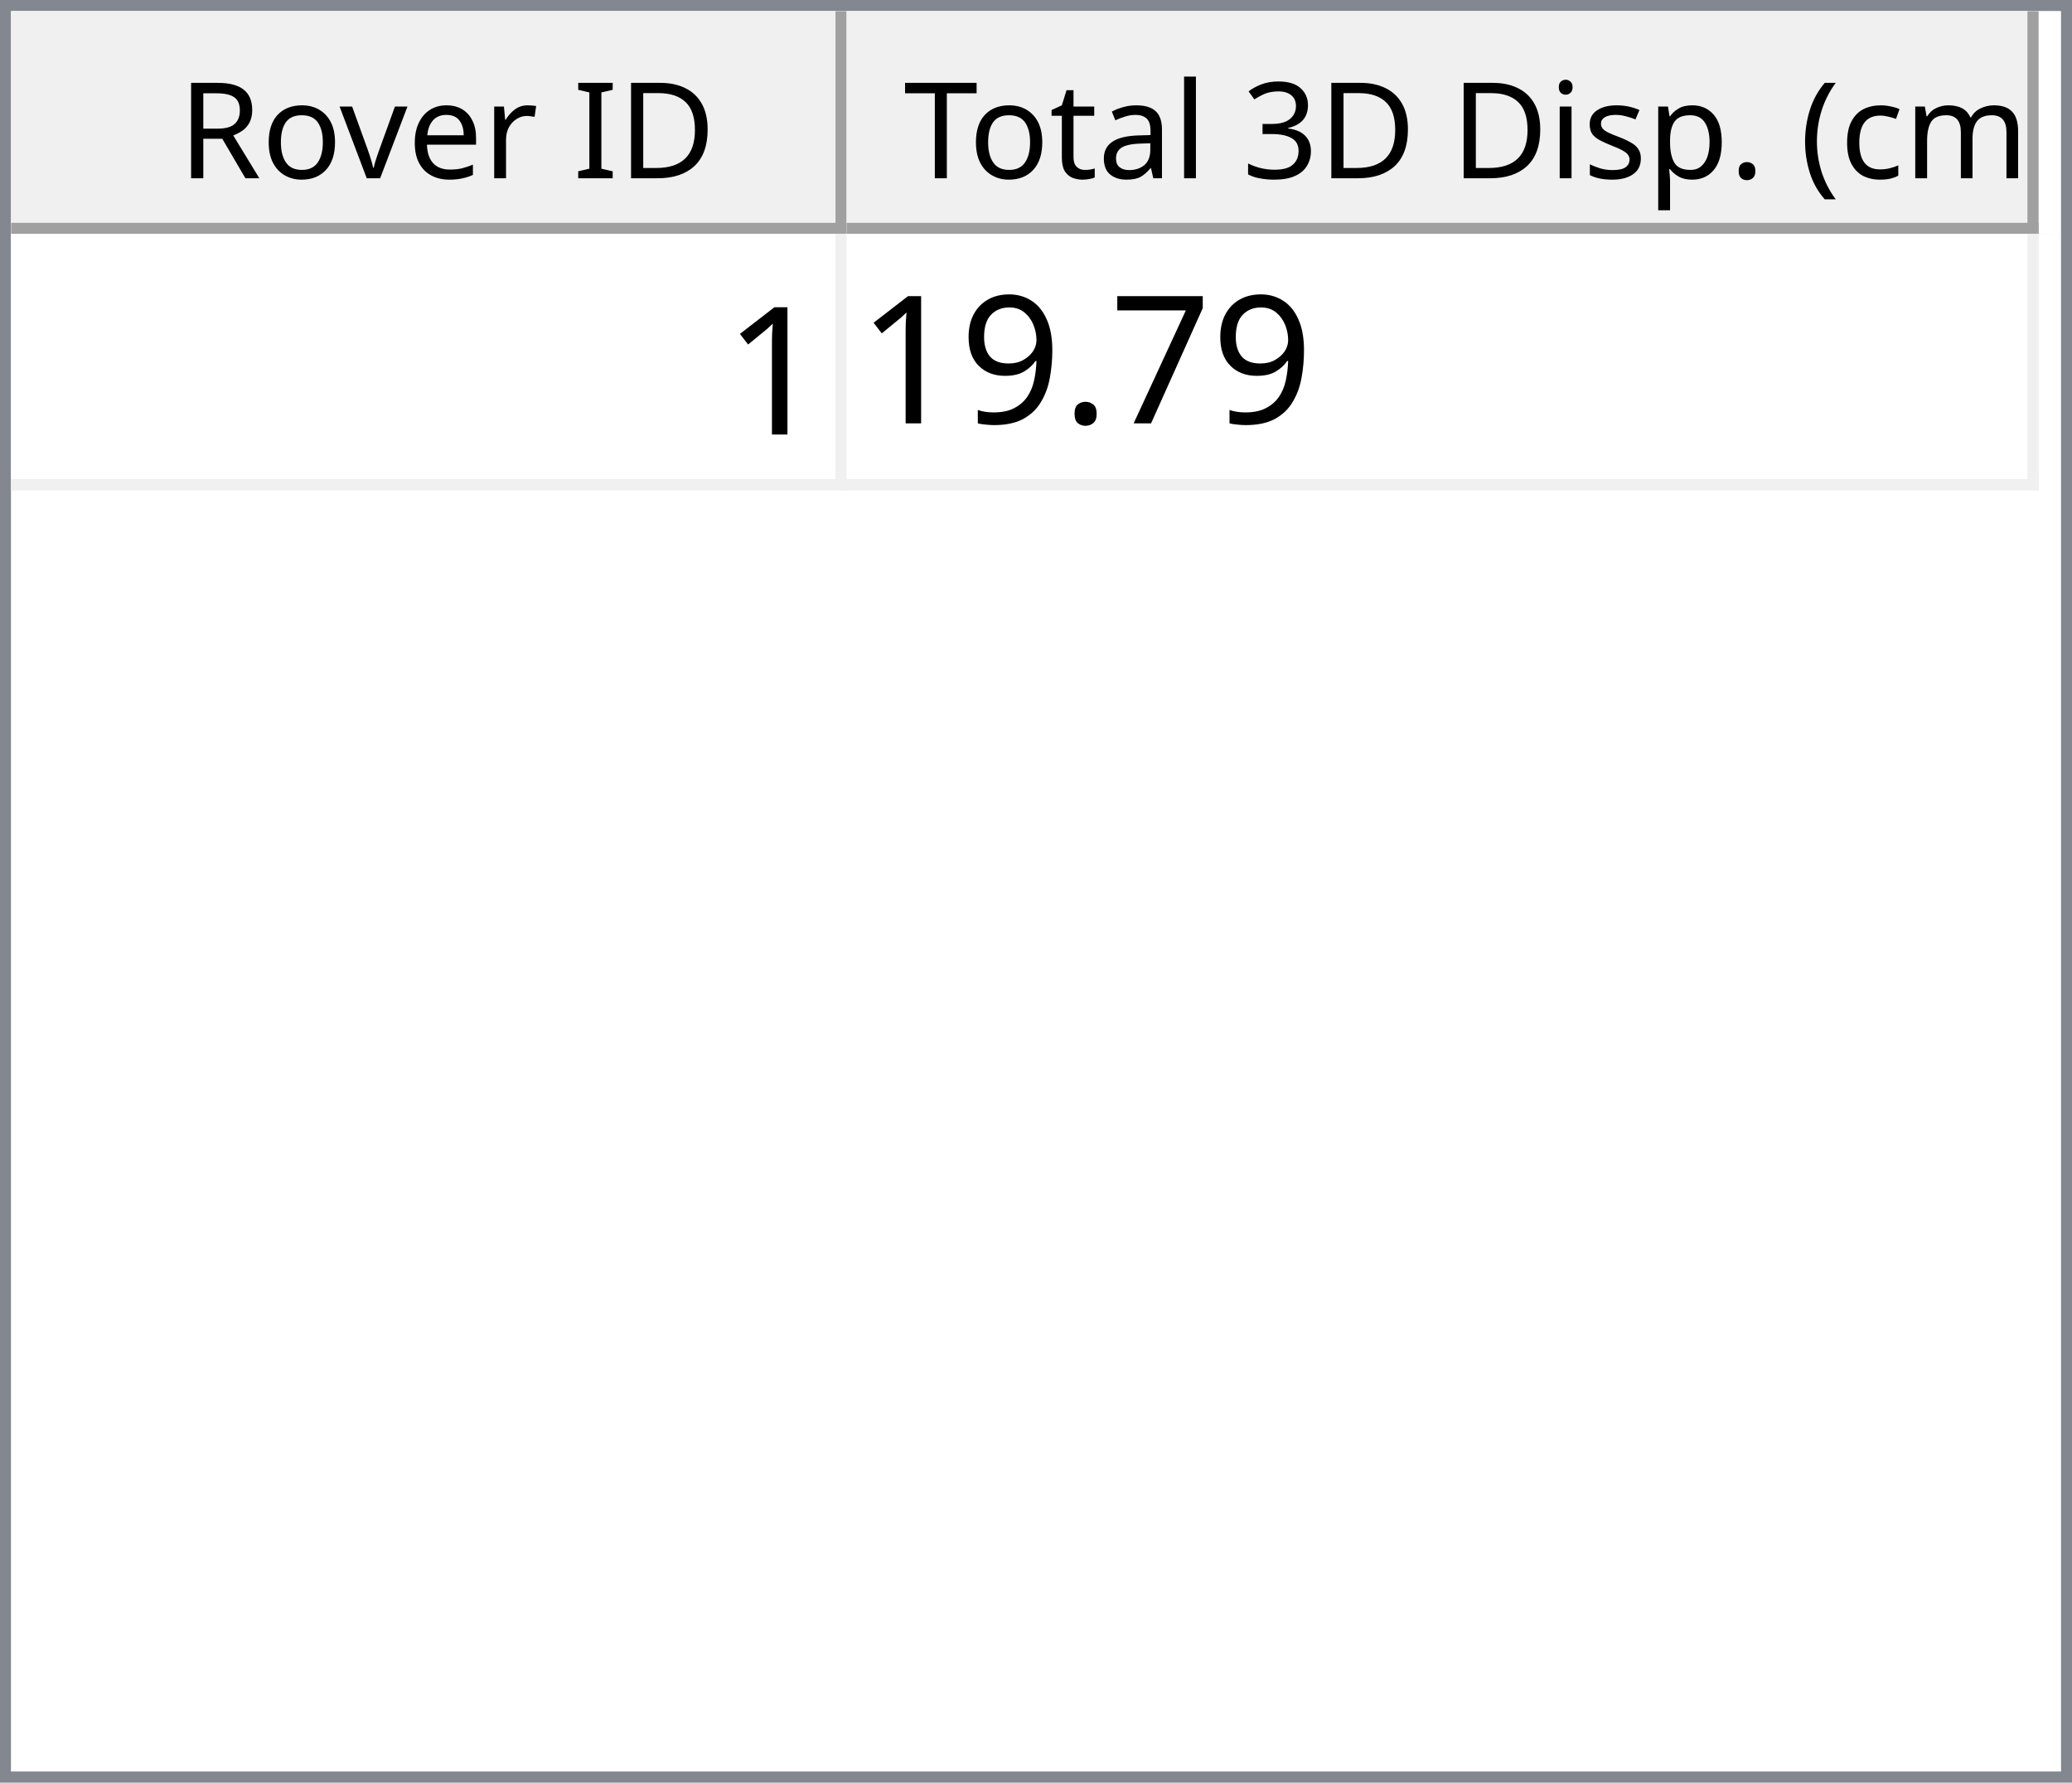
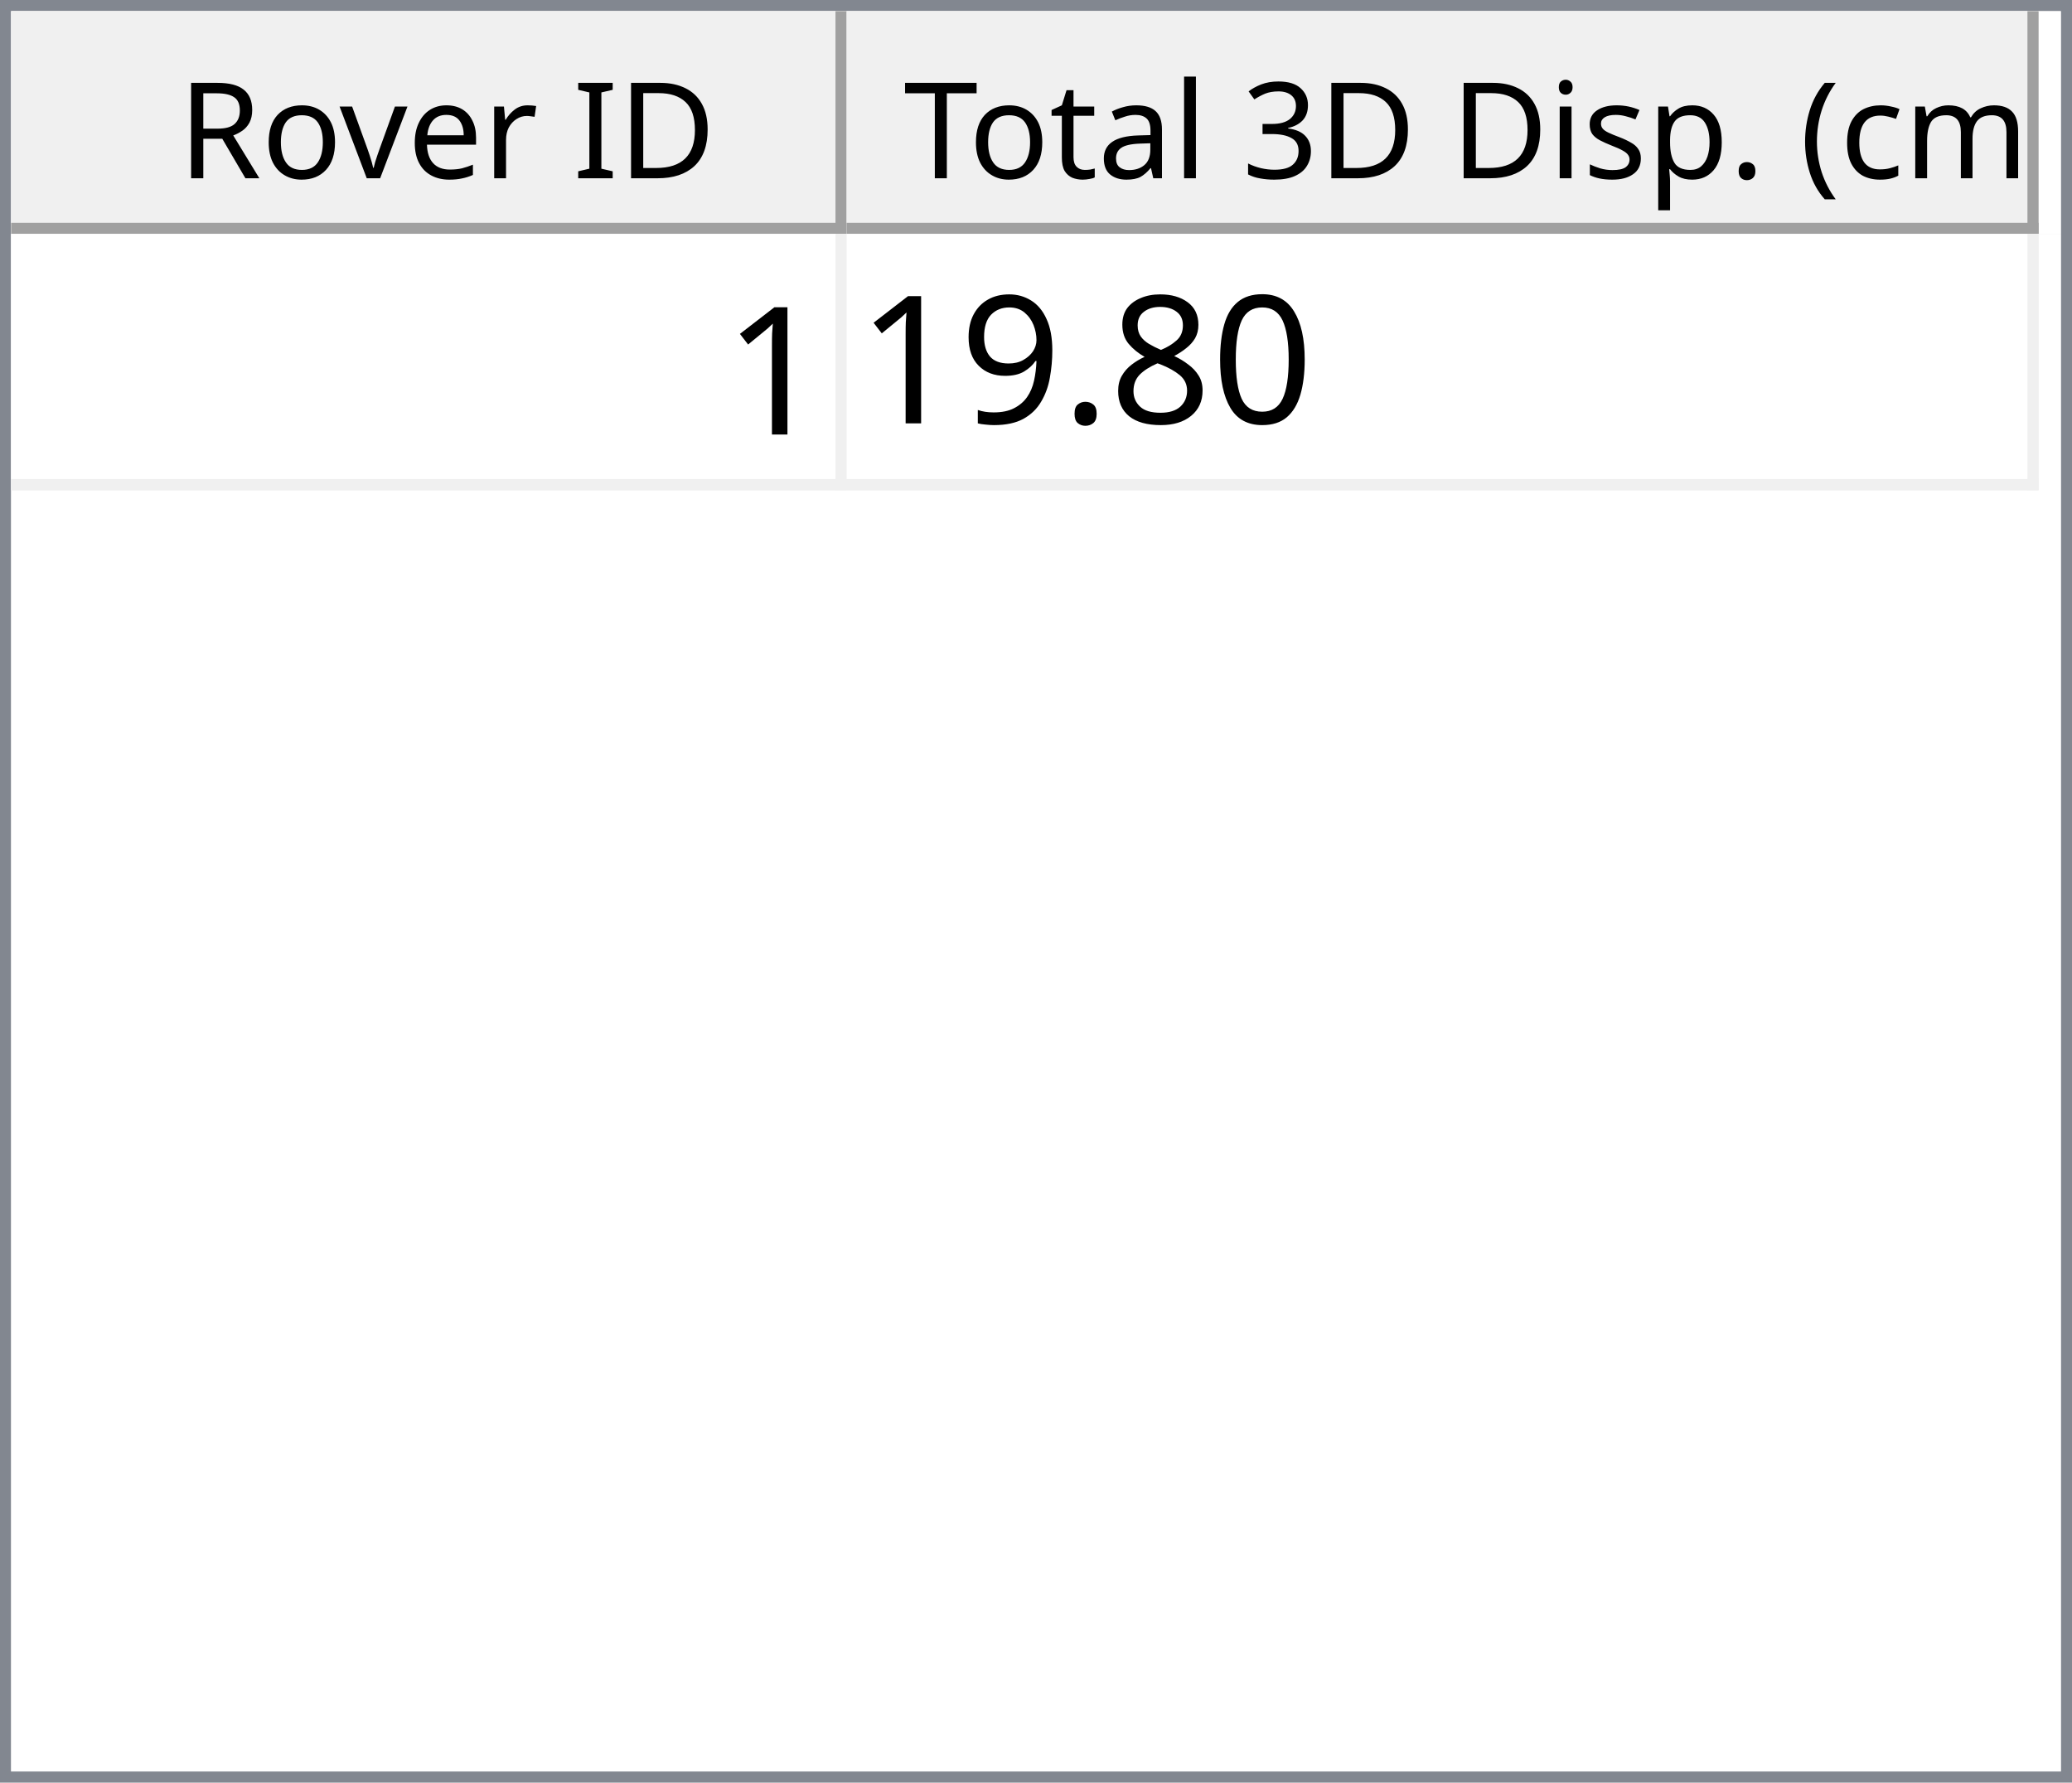
<svg xmlns="http://www.w3.org/2000/svg" style="fill-opacity:1; color-rendering:auto; color-interpolation:auto; text-rendering:auto; stroke:black; stroke-linecap:square; stroke-miterlimit:10; shape-rendering:auto; stroke-opacity:1; fill:black; stroke-dasharray:none; font-weight:normal; stroke-width:1; font-family:'Dialog'; font-style:normal; stroke-linejoin:miter; font-size:12px; stroke-dashoffset:0; image-rendering:auto;" width="186" height="160">
  <defs id="genericDefs" />
  <g>
    <defs id="defs1">
      <clipPath clipPathUnits="userSpaceOnUse" id="clipPath1">
        <path d="M0 0 L186 0 L186 160 L0 160 L0 0 Z" />
      </clipPath>
      <clipPath clipPathUnits="userSpaceOnUse" id="clipPath2">
        <path d="M0 0 L0 160 L186 160 L186 0 Z" />
      </clipPath>
      <clipPath clipPathUnits="userSpaceOnUse" id="clipPath3">
        <path d="M0 0 L0 20 L184 20 L184 0 Z" />
      </clipPath>
      <clipPath clipPathUnits="userSpaceOnUse" id="clipPath4">
        <path d="M0 0 L0 20 L75 20 L75 0 Z" />
      </clipPath>
      <clipPath clipPathUnits="userSpaceOnUse" id="clipPath5">
        <path d="M1 1 L1 19 L74 19 L74 1 Z" />
      </clipPath>
      <clipPath clipPathUnits="userSpaceOnUse" id="clipPath6">
        <path d="M0 0 L0 18 L73 18 L73 0 Z" />
      </clipPath>
      <clipPath clipPathUnits="userSpaceOnUse" id="clipPath7">
        <path d="M-0.5 -0.5 L-0.5 19.5 L74.5 19.5 L74.5 -0.5 Z" />
      </clipPath>
      <clipPath clipPathUnits="userSpaceOnUse" id="clipPath8">
        <path d="M0 0 L0 20 L107 20 L107 0 Z" />
      </clipPath>
      <clipPath clipPathUnits="userSpaceOnUse" id="clipPath9">
        <path d="M1 1 L1 19 L106 19 L106 1 Z" />
      </clipPath>
      <clipPath clipPathUnits="userSpaceOnUse" id="clipPath10">
        <path d="M0 0 L0 18 L105 18 L105 0 Z" />
      </clipPath>
      <clipPath clipPathUnits="userSpaceOnUse" id="clipPath11">
        <path d="M-0.5 -0.5 L-0.5 19.5 L106.5 19.5 L106.5 -0.5 Z" />
      </clipPath>
      <clipPath clipPathUnits="userSpaceOnUse" id="clipPath12">
        <path d="M0 0 L0 138 L184 138 L184 0 Z" />
      </clipPath>
      <clipPath clipPathUnits="userSpaceOnUse" id="clipPath13">
        <path d="M0 0 L0 23 L182 23 L182 0 Z" />
      </clipPath>
      <clipPath clipPathUnits="userSpaceOnUse" id="clipPath14">
        <path d="M-0.5 -0.5 L-0.5 22.5 L181.5 22.5 L181.5 -0.5 Z" />
      </clipPath>
      <clipPath clipPathUnits="userSpaceOnUse" id="clipPath15">
        <path d="M0 0 L0 22 L74 22 L74 0 Z" />
      </clipPath>
      <clipPath clipPathUnits="userSpaceOnUse" id="clipPath16">
        <path d="M0 0 L0 22 L106 22 L106 0 Z" />
      </clipPath>
      <font horiz-adv-x="64.551" id="font1">
        <font-face ascent="107.91" descent="25.098" units-per-em="100" style="font-style:normal; font-family:Segoe UI; font-weight:normal;" />
        <missing-glyph horiz-adv-x="64.551" d="M8.109 0 L8.109 68.266 L56.453 68.266 L56.453 0 L8.109 0 ZM15.328 7.234 L49.219 7.234 L49.219 61.031 L15.328 61.031 L15.328 7.234 Z" />
        <glyph unicode="D" horiz-adv-x="70.117" d="M9.188 0 L9.188 70.016 L28.516 70.016 Q65.531 70.016 65.531 35.891 Q65.531 19.672 55.25 9.836 Q44.969 0 27.734 0 L9.188 0 ZM17.391 62.594 L17.391 7.422 L27.828 7.422 Q41.609 7.422 49.273 14.797 Q56.938 22.172 56.938 35.688 Q56.938 62.594 28.328 62.594 L17.391 62.594 Z" />
        <glyph unicode="I" horiz-adv-x="26.611" d="M17.391 0 L9.188 0 L9.188 70.016 L17.391 70.016 L17.391 0 Z" />
        <glyph unicode=" " horiz-adv-x="27.393" d="" />
        <glyph unicode="r" horiz-adv-x="34.766" d="M34.188 41.891 Q32.078 43.5 28.125 43.5 Q23 43.5 19.555 38.672 Q16.109 33.844 16.109 25.484 L16.109 0 L8.109 0 L8.109 50 L16.109 50 L16.109 39.703 L16.312 39.703 Q18.016 44.969 21.531 47.922 Q25.047 50.875 29.391 50.875 Q32.516 50.875 34.188 50.203 L34.188 41.891 Z" />
        <glyph unicode="e" horiz-adv-x="52.295" d="M48.297 23 L12.984 23 Q13.188 14.656 17.484 10.109 Q21.781 5.562 29.297 5.562 Q37.75 5.562 44.828 11.141 L44.828 3.609 Q38.234 -1.172 27.391 -1.172 Q16.797 -1.172 10.742 5.641 Q4.688 12.453 4.688 24.812 Q4.688 36.469 11.305 43.82 Q17.922 51.172 27.734 51.172 Q37.547 51.172 42.922 44.828 Q48.297 38.484 48.297 27.203 L48.297 23 ZM40.094 29.781 Q40.047 36.719 36.75 40.578 Q33.453 44.438 27.594 44.438 Q21.922 44.438 17.969 40.383 Q14.016 36.328 13.094 29.781 L40.094 29.781 Z" />
        <glyph unicode="v" horiz-adv-x="47.9" d="M47.406 50 L27.484 0 L19.625 0 L0.688 50 L9.469 50 L22.172 13.672 Q23.578 9.672 23.922 6.688 L24.125 6.688 Q24.609 10.453 25.688 13.484 L38.969 50 L47.406 50 Z" />
        <glyph unicode="o" horiz-adv-x="58.594" d="M29 -1.172 Q17.922 -1.172 11.305 5.836 Q4.688 12.844 4.688 24.422 Q4.688 37.016 11.57 44.094 Q18.453 51.172 30.172 51.172 Q41.359 51.172 47.633 44.289 Q53.906 37.406 53.906 25.203 Q53.906 13.234 47.141 6.031 Q40.375 -1.172 29 -1.172 ZM29.594 44.438 Q21.875 44.438 17.383 39.188 Q12.891 33.938 12.891 24.703 Q12.891 15.828 17.43 10.695 Q21.969 5.562 29.594 5.562 Q37.359 5.562 41.531 10.594 Q45.703 15.625 45.703 24.906 Q45.703 34.281 41.531 39.359 Q37.359 44.438 29.594 44.438 Z" />
        <glyph unicode="R" horiz-adv-x="59.814" d="M59.375 0 L49.609 0 L37.891 19.625 Q36.281 22.359 34.766 24.289 Q33.25 26.219 31.664 27.438 Q30.078 28.656 28.25 29.219 Q26.422 29.781 24.125 29.781 L17.391 29.781 L17.391 0 L9.188 0 L9.188 70.016 L30.078 70.016 Q34.672 70.016 38.555 68.867 Q42.438 67.719 45.289 65.375 Q48.141 63.031 49.758 59.547 Q51.375 56.062 51.375 51.375 Q51.375 47.703 50.273 44.656 Q49.172 41.609 47.148 39.211 Q45.125 36.812 42.266 35.133 Q39.406 33.453 35.844 32.516 L35.844 32.328 Q37.594 31.547 38.891 30.547 Q40.188 29.547 41.359 28.18 Q42.531 26.812 43.68 25.078 Q44.828 23.344 46.234 21.047 L59.375 0 ZM17.391 62.594 L17.391 37.203 L28.516 37.203 Q31.594 37.203 34.203 38.133 Q36.812 39.062 38.719 40.797 Q40.625 42.531 41.703 45.047 Q42.781 47.562 42.781 50.688 Q42.781 56.297 39.141 59.445 Q35.5 62.594 28.609 62.594 L17.391 62.594 Z" />
        <glyph unicode=")" horiz-adv-x="30.176" d="M8.297 -15.922 L1.172 -15.922 Q16.406 2.344 16.406 26.812 Q16.406 51.469 1.078 70.016 L8.297 70.016 Q23.531 52.156 23.531 26.703 Q23.531 1.375 8.297 -15.922 Z" />
        <glyph unicode="m" horiz-adv-x="86.133" d="M79.109 0 L71.094 0 L71.094 28.719 Q71.094 37.016 68.531 40.727 Q65.969 44.438 59.906 44.438 Q54.781 44.438 51.195 39.75 Q47.609 35.062 47.609 28.516 L47.609 0 L39.594 0 L39.594 29.688 Q39.594 44.438 28.219 44.438 Q22.953 44.438 19.531 40.016 Q16.109 35.594 16.109 28.516 L16.109 0 L8.109 0 L8.109 50 L16.109 50 L16.109 42.094 L16.312 42.094 Q21.625 51.172 31.844 51.172 Q36.969 51.172 40.773 48.312 Q44.578 45.453 46 40.828 Q51.562 51.172 62.594 51.172 Q79.109 51.172 79.109 30.812 L79.109 0 Z" />
        <glyph unicode="c" horiz-adv-x="46.191" d="M42.188 2.297 Q36.422 -1.172 28.516 -1.172 Q17.828 -1.172 11.258 5.789 Q4.688 12.75 4.688 23.828 Q4.688 36.188 11.766 43.68 Q18.844 51.172 30.672 51.172 Q37.25 51.172 42.281 48.734 L42.281 40.531 Q36.719 44.438 30.375 44.438 Q22.703 44.438 17.797 38.945 Q12.891 33.453 12.891 24.516 Q12.891 15.719 17.508 10.641 Q22.125 5.562 29.891 5.562 Q36.422 5.562 42.188 9.906 L42.188 2.297 Z" />
        <glyph unicode="(" horiz-adv-x="30.176" d="M29.109 -15.922 L21.969 -15.922 Q6.844 1.375 6.844 26.703 Q6.844 52.156 21.969 70.016 L29.203 70.016 Q13.875 51.469 13.875 26.812 Q13.875 2.344 29.109 -15.922 Z" />
        <glyph unicode="." horiz-adv-x="21.68" d="M10.891 -1.078 Q8.641 -1.078 7.055 0.539 Q5.469 2.156 5.469 4.391 Q5.469 6.641 7.055 8.273 Q8.641 9.906 10.891 9.906 Q13.188 9.906 14.797 8.273 Q16.406 6.641 16.406 4.391 Q16.406 2.156 14.797 0.539 Q13.188 -1.078 10.891 -1.078 Z" />
        <glyph unicode="p" horiz-adv-x="58.789" d="M16.312 7.234 L16.109 7.234 L16.109 -23 L8.109 -23 L8.109 50 L16.109 50 L16.109 41.219 L16.312 41.219 Q22.219 51.172 33.594 51.172 Q43.266 51.172 48.688 44.461 Q54.109 37.75 54.109 26.469 Q54.109 13.922 48 6.375 Q41.891 -1.172 31.297 -1.172 Q21.578 -1.172 16.312 7.234 ZM16.109 27.391 L16.109 20.406 Q16.109 14.203 20.141 9.883 Q24.172 5.562 30.375 5.562 Q37.641 5.562 41.773 11.133 Q45.906 16.703 45.906 26.609 Q45.906 34.969 42.047 39.703 Q38.188 44.438 31.594 44.438 Q24.609 44.438 20.359 39.578 Q16.109 34.719 16.109 27.391 Z" />
        <glyph unicode="s" horiz-adv-x="42.432" d="M5.078 1.812 L5.078 10.406 Q11.625 5.562 19.484 5.562 Q30.031 5.562 30.031 12.594 Q30.031 14.594 29.125 15.992 Q28.219 17.391 26.68 18.461 Q25.141 19.531 23.07 20.383 Q21 21.234 18.609 22.172 Q15.281 23.484 12.766 24.828 Q10.25 26.172 8.57 27.859 Q6.891 29.547 6.031 31.695 Q5.172 33.844 5.172 36.719 Q5.172 40.234 6.789 42.945 Q8.406 45.656 11.086 47.484 Q13.766 49.312 17.211 50.242 Q20.656 51.172 24.312 51.172 Q30.812 51.172 35.938 48.922 L35.938 40.828 Q30.422 44.438 23.25 44.438 Q21 44.438 19.195 43.922 Q17.391 43.406 16.094 42.477 Q14.797 41.547 14.086 40.258 Q13.375 38.969 13.375 37.406 Q13.375 35.453 14.086 34.133 Q14.797 32.812 16.164 31.789 Q17.531 30.766 19.484 29.938 Q21.438 29.109 23.922 28.125 Q27.25 26.859 29.883 25.516 Q32.516 24.172 34.375 22.484 Q36.234 20.797 37.234 18.602 Q38.234 16.406 38.234 13.375 Q38.234 9.672 36.602 6.938 Q34.969 4.203 32.234 2.398 Q29.5 0.594 25.93 -0.289 Q22.359 -1.172 18.453 -1.172 Q10.75 -1.172 5.078 1.812 Z" />
        <glyph unicode="i" horiz-adv-x="24.219" d="M12.203 62.703 Q10.062 62.703 8.547 64.164 Q7.031 65.625 7.031 67.875 Q7.031 70.125 8.547 71.609 Q10.062 73.094 12.203 73.094 Q14.406 73.094 15.945 71.609 Q17.484 70.125 17.484 67.875 Q17.484 65.719 15.945 64.211 Q14.406 62.703 12.203 62.703 ZM16.109 0 L8.109 0 L8.109 50 L16.109 50 L16.109 0 Z" />
        <glyph unicode="3" horiz-adv-x="53.906" d="M46.531 19.828 Q46.531 15.094 44.75 11.211 Q42.969 7.328 39.719 4.57 Q36.469 1.812 31.93 0.297 Q27.391 -1.219 21.922 -1.219 Q11.922 -1.219 6 2.594 L6 11.188 Q13.094 5.609 22.219 5.609 Q25.875 5.609 28.828 6.539 Q31.781 7.469 33.906 9.227 Q36.031 10.984 37.18 13.477 Q38.328 15.969 38.328 19.094 Q38.328 32.812 18.797 32.812 L12.984 32.812 L12.984 39.594 L18.5 39.594 Q35.797 39.594 35.797 52.484 Q35.797 64.406 22.609 64.406 Q15.188 64.406 8.688 59.422 L8.688 67.188 Q15.375 71.188 24.609 71.188 Q29 71.188 32.57 69.969 Q36.141 68.75 38.68 66.555 Q41.219 64.359 42.609 61.281 Q44 58.203 44 54.5 Q44 40.672 30.031 36.719 L30.031 36.531 Q33.594 36.141 36.625 34.797 Q39.656 33.453 41.852 31.305 Q44.047 29.156 45.289 26.25 Q46.531 23.344 46.531 19.828 Z" />
        <glyph unicode="l" horiz-adv-x="24.219" d="M16.109 0 L8.109 0 L8.109 74.031 L16.109 74.031 L16.109 0 Z" />
        <glyph unicode="a" horiz-adv-x="50.879" d="M43.891 0 L35.891 0 L35.891 7.812 L35.688 7.812 Q30.469 -1.172 20.312 -1.172 Q12.844 -1.172 8.617 2.781 Q4.391 6.734 4.391 13.281 Q4.391 27.297 20.906 29.594 L35.891 31.688 Q35.891 44.438 25.594 44.438 Q16.547 44.438 9.281 38.281 L9.281 46.484 Q16.656 51.172 26.266 51.172 Q43.891 51.172 43.891 32.516 L43.891 0 ZM35.891 25.297 L23.828 23.641 Q18.266 22.859 15.43 20.875 Q12.594 18.891 12.594 13.875 Q12.594 10.203 15.211 7.883 Q17.828 5.562 22.172 5.562 Q28.125 5.562 32.008 9.742 Q35.891 13.922 35.891 20.312 L35.891 25.297 Z" />
        <glyph unicode="t" horiz-adv-x="33.887" d="M31.297 0.484 Q28.469 -1.078 23.828 -1.078 Q10.688 -1.078 10.688 13.578 L10.688 43.172 L2.094 43.172 L2.094 50 L10.688 50 L10.688 62.203 L18.703 64.797 L18.703 50 L31.297 50 L31.297 43.172 L18.703 43.172 L18.703 14.984 Q18.703 9.969 20.414 7.82 Q22.125 5.672 26.078 5.672 Q29.109 5.672 31.297 7.328 L31.297 0.484 Z" />
        <glyph unicode="T" horiz-adv-x="52.393" d="M50.594 62.594 L30.375 62.594 L30.375 0 L22.172 0 L22.172 62.594 L2 62.594 L2 70.016 L50.594 70.016 L50.594 62.594 Z" />
      </font>
      <font horiz-adv-x="75.0" id="font2">
        <font-face ascent="100.537" descent="21.973" units-per-em="100" style="font-style:normal; font-family:sans-serif; font-weight:normal;" />
        <missing-glyph horiz-adv-x="75.0" d="M12.5 0 L12.5 62.5 L62.5 62.5 L62.5 0 L12.5 0 ZM14.062 1.562 L60.938 1.562 L60.938 60.938 L14.062 60.938 L14.062 1.562 Z" />
        <glyph unicode="1" horiz-adv-x="55.615" d="M37.25 0 L28.469 0 L28.469 56 Q25.297 52.984 20.141 49.953 Q14.984 46.922 10.891 45.406 L10.891 53.906 Q18.266 57.375 23.781 62.305 Q29.297 67.234 31.594 71.875 L37.25 71.875 L37.25 0 Z" />
-         <glyph unicode="7" horiz-adv-x="55.615" d="M4.734 62.203 L4.734 70.656 L51.078 70.656 L51.078 63.812 Q44.234 56.547 37.523 44.484 Q30.812 32.422 27.156 19.672 Q24.516 10.688 23.781 0 L14.75 0 Q14.891 8.453 18.062 20.414 Q21.234 32.375 27.172 43.484 Q33.109 54.594 39.797 62.203 L4.734 62.203 Z" />
+         <glyph unicode="0" horiz-adv-x="55.615" d="M4.156 35.297 Q4.156 48 6.766 55.742 Q9.375 63.484 14.523 67.68 Q19.672 71.875 27.484 71.875 Q33.25 71.875 37.594 69.555 Q41.938 67.234 44.773 62.867 Q47.609 58.5 49.219 52.227 Q50.828 45.953 50.828 35.297 Q50.828 22.703 48.242 14.969 Q45.656 7.234 40.508 3.008 Q35.359 -1.219 27.484 -1.219 Q17.141 -1.219 11.234 6.203 Q4.156 15.141 4.156 35.297 ZM13.188 35.297 Q13.188 17.672 17.312 11.836 Q21.438 6 27.484 6 Q33.547 6 37.672 11.859 Q41.797 17.719 41.797 35.297 Q41.797 52.984 37.672 58.789 Q33.547 64.594 27.391 64.594 Q21.344 64.594 17.719 59.469 Q13.188 52.938 13.188 35.297 Z" />
+         <glyph unicode="8" horiz-adv-x="55.615" d="M17.672 38.812 Q12.203 40.828 9.57 44.539 Q6.938 48.25 6.938 53.422 Q6.938 61.234 12.555 66.555 Q18.172 71.875 27.484 71.875 Q36.859 71.875 42.578 66.43 Q48.297 60.984 48.297 53.172 Q48.297 48.188 45.68 44.508 Q43.062 40.828 37.75 38.812 Q44.344 36.672 47.781 31.883 Q51.219 27.094 51.219 20.453 Q51.219 11.281 44.727 5.031 Q38.234 -1.219 27.641 -1.219 Q17.047 -1.219 10.547 5.055 Q4.047 11.328 4.047 20.703 Q4.047 27.688 7.594 32.398 Q11.141 37.109 17.672 38.812 ZM15.922 53.719 Q15.922 48.641 19.195 45.414 Q22.469 42.188 27.688 42.188 Q32.766 42.188 36.016 45.383 Q39.266 48.578 39.266 53.219 Q39.266 58.062 35.914 61.359 Q32.562 64.656 27.594 64.656 Q22.562 64.656 19.242 61.43 Q15.922 58.203 15.922 53.719 ZM13.094 20.656 Q13.094 16.891 14.875 13.375 Q16.656 9.859 20.172 7.93 Q23.688 6 27.734 6 Q34.031 6 38.133 10.055 Q42.234 14.109 42.234 20.359 Q42.234 26.703 38.016 30.859 Q33.797 35.016 27.438 35.016 Q21.234 35.016 17.164 30.914 Q13.094 26.812 13.094 20.656 Z" />
        <glyph unicode="." horiz-adv-x="27.783" d="M9.078 0 L9.078 10.016 L19.094 10.016 L19.094 0 L9.078 0 Z" />
        <glyph unicode="9" horiz-adv-x="55.615" d="M5.469 16.547 L13.922 17.328 Q14.984 11.375 18.016 8.688 Q21.047 6 25.781 6 Q29.828 6 32.883 7.859 Q35.938 9.719 37.891 12.82 Q39.844 15.922 41.164 21.195 Q42.484 26.469 42.484 31.938 Q42.484 32.516 42.438 33.688 Q39.797 29.5 35.234 26.883 Q30.672 24.266 25.344 24.266 Q16.453 24.266 10.305 30.711 Q4.156 37.156 4.156 47.703 Q4.156 58.594 10.578 65.234 Q17 71.875 26.656 71.875 Q33.641 71.875 39.43 68.117 Q45.219 64.359 48.219 57.398 Q51.219 50.438 51.219 37.25 Q51.219 23.531 48.242 15.406 Q45.266 7.281 39.383 3.031 Q33.5 -1.219 25.594 -1.219 Q17.188 -1.219 11.867 3.445 Q6.547 8.109 5.469 16.547 ZM41.453 48.141 Q41.453 55.719 37.43 60.156 Q33.406 64.594 27.734 64.594 Q21.875 64.594 17.531 59.812 Q13.188 55.031 13.188 47.406 Q13.188 40.578 17.312 36.305 Q21.438 32.031 27.484 32.031 Q33.594 32.031 37.523 36.305 Q41.453 40.578 41.453 48.141 Z" />
      </font>
    </defs>
    <g style="fill:white; stroke:white;">
      <rect x="0" y="0" width="186" style="clip-path:url(#clipPath1); stroke:none;" height="160" />
    </g>
    <g style="fill:white; text-rendering:optimizeSpeed; color-rendering:optimizeSpeed; image-rendering:optimizeSpeed; shape-rendering:crispEdges; stroke:white; color-interpolation:sRGB;">
      <rect x="0" width="186" height="160" y="0" style="stroke:none;" />
      <path style="stroke:none;" d="M0 160 L186 160 L186 0 L0 0 Z" />
    </g>
    <g style="fill:rgb(240,240,240); font-family:'Segoe UI'; stroke:rgb(240,240,240);">
      <rect x="0" y="0" width="186" style="clip-path:url(#clipPath2); stroke:none;" height="160" />
    </g>
    <g style="fill:rgb(130,135,144); font-family:'Segoe UI'; stroke:rgb(130,135,144);">
      <path d="M0 0 L186 0 L186 160 L0 160 L0 0 ZM1 1 L185 1 L185 159 L1 159 L1 1 Z" style="fill-rule:evenodd; clip-path:url(#clipPath2); stroke:none;" />
    </g>
    <g style="fill:white; font-family:'Segoe UI'; stroke:white;" transform="translate(1,1)">
      <rect x="0" y="0" width="184" style="clip-path:url(#clipPath3); stroke:none;" height="20" />
    </g>
    <g style="fill:rgb(240,240,240); font-family:'Segoe UI'; stroke:rgb(240,240,240);" transform="translate(1,1)">
      <rect x="0" y="0" width="75" style="clip-path:url(#clipPath4); stroke:none;" height="20" />
    </g>
    <g style="font-family:'Segoe UI';" transform="translate(2,2)">
      <text x="14" xml:space="preserve" y="14" style="clip-path:url(#clipPath6); stroke:none;">Rover ID</text>
    </g>
    <g style="fill:rgb(160,160,160); font-family:'Segoe UI'; stroke:rgb(160,160,160); stroke-linejoin:bevel;" transform="translate(1.5,1.5)">
      <line x1="74" x2="74" y1="0" style="fill:none; clip-path:url(#clipPath7);" y2="19" />
    </g>
    <g style="fill:rgb(160,160,160); font-family:'Segoe UI'; stroke:rgb(160,160,160); stroke-linejoin:bevel;" transform="matrix(1,0,0,1,1,1) translate(0.5,0.5)">
      <line x1="0" x2="74" y1="19" style="fill:none; clip-path:url(#clipPath7);" y2="19" />
    </g>
    <g style="fill:rgb(240,240,240); font-family:'Segoe UI'; stroke:rgb(240,240,240);" transform="translate(76,1)">
      <rect x="0" y="0" width="107" style="clip-path:url(#clipPath8); stroke:none;" height="20" />
    </g>
    <g style="font-family:'Segoe UI';" transform="translate(77,2)">
      <text x="1" xml:space="preserve" y="14" style="clip-path:url(#clipPath10); stroke:none;"> Total 3D Disp. (cm)</text>
    </g>
    <g style="fill:rgb(160,160,160); font-family:'Segoe UI'; stroke:rgb(160,160,160); stroke-linejoin:bevel;" transform="translate(76.5,1.5)">
      <line x1="106" x2="106" y1="0" style="fill:none; clip-path:url(#clipPath11);" y2="19" />
    </g>
    <g style="fill:rgb(160,160,160); font-family:'Segoe UI'; stroke:rgb(160,160,160); stroke-linejoin:bevel;" transform="matrix(1,0,0,1,76,1) translate(0.5,0.5)">
      <line x1="0" x2="106" y1="19" style="fill:none; clip-path:url(#clipPath11);" y2="19" />
    </g>
    <g style="fill:white; font-family:'Segoe UI'; stroke:white;" transform="translate(1,21)">
      <rect x="0" y="0" width="184" style="clip-path:url(#clipPath12); stroke:none;" height="138" />
    </g>
    <g style="fill:rgb(240,240,240); font-size:16px; font-family:sans-serif; stroke:rgb(240,240,240);" transform="translate(1,21)">
      <rect x="0" y="0" width="182" style="clip-path:url(#clipPath13); stroke:none;" height="23" />
      <line transform="translate(0.5,0.5)" x1="0" x2="181" y1="22" style="clip-path:url(#clipPath14); fill:none; stroke-linejoin:bevel;" y2="22" />
    </g>
    <g transform="matrix(1,0,0,1,1,21) translate(0.5,0.5)" style="fill:rgb(240,240,240); font-size:16px; font-family:sans-serif; stroke:rgb(240,240,240); stroke-linejoin:bevel;">
      <line x1="74" x2="74" y1="0" style="fill:none; clip-path:url(#clipPath14);" y2="22" />
    </g>
    <g transform="matrix(1,0,0,1,1,21) translate(0.5,0.5)" style="fill:rgb(240,240,240); font-size:16px; font-family:sans-serif; stroke:rgb(240,240,240); stroke-linejoin:bevel;">
      <line x1="181" x2="181" y1="0" style="fill:none; clip-path:url(#clipPath14);" y2="22" />
    </g>
    <g style="fill:white; font-size:16px; font-family:sans-serif; stroke:white;" transform="matrix(1,0,0,1,1,21)">
      <rect x="0" y="0" width="74" style="clip-path:url(#clipPath15); stroke:none;" height="22" />
      <text x="64" y="18" style="fill:black; clip-path:url(#clipPath15); stroke:none;" xml:space="preserve">1</text>
    </g>
    <g style="fill:white; font-size:16px; font-family:sans-serif; stroke:white;" transform="matrix(1,0,0,1,1,21) translate(75,0)">
      <rect x="0" y="0" width="106" style="clip-path:url(#clipPath16); stroke:none;" height="22" />
-       <text x="1" y="17" style="fill:black; clip-path:url(#clipPath16); stroke:none;" xml:space="preserve">19.79</text>
+       <text x="1" y="17" style="fill:black; clip-path:url(#clipPath16); stroke:none;" xml:space="preserve">19.80</text>
    </g>
  </g>
</svg>
